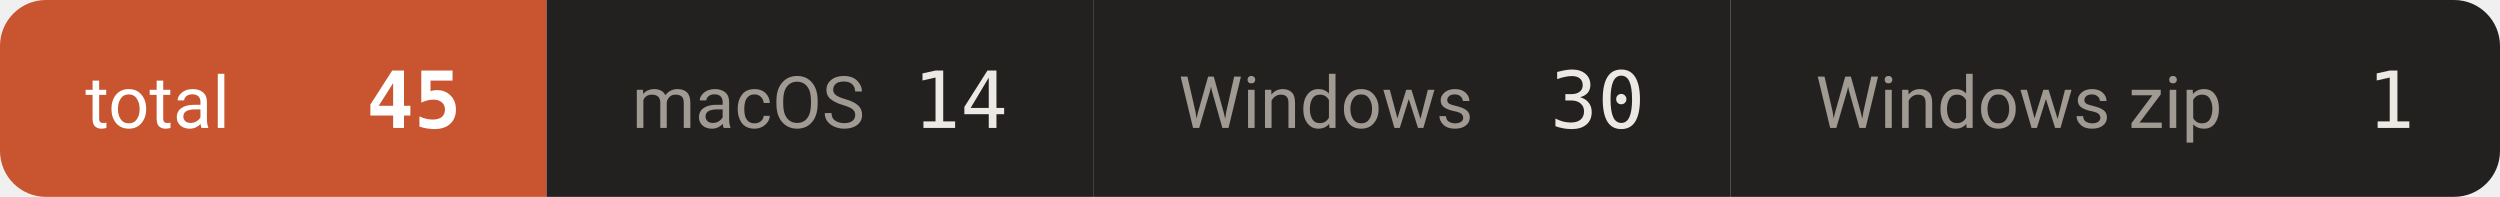
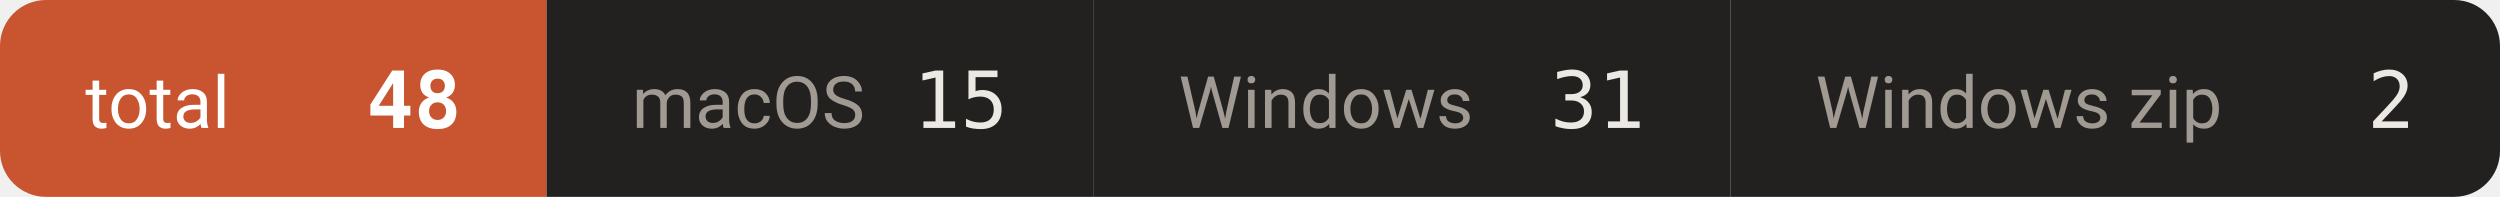
- <svg xmlns="http://www.w3.org/2000/svg" width="381" height="30" viewBox="0 0 381 30" role="img" aria-label="downloads 45">
+ <svg xmlns="http://www.w3.org/2000/svg" width="381" height="30" viewBox="0 0 381 30" role="img" aria-label="downloads 48">
  <defs>
    <clipPath id="c">
      <rect width="381" height="30" rx="7" />
    </clipPath>
  </defs>
  <g clip-path="url(#c)">
    <rect x="0.0" y="0" width="83.3" height="30" fill="#c8552f" />
    <text x="13.0" y="19.5" font-size="11" fill="#ffffff" font-family="-apple-system,BlinkMacSystemFont,'Segoe UI',Roboto,'Helvetica Neue',Arial,'Noto Sans Thai',sans-serif">total</text>
-     <text x="70.3" y="19.5" font-size="12" font-weight="600" fill="#ffffff" text-anchor="end" font-family="ui-monospace,SFMono-Regular,'SF Mono',Menlo,Consolas,monospace">45</text>
+     <text x="70.3" y="19.5" font-size="12" font-weight="600" fill="#ffffff" text-anchor="end" font-family="ui-monospace,SFMono-Regular,'SF Mono',Menlo,Consolas,monospace">48</text>
    <rect x="83.3" y="0" width="83.3" height="30" fill="#232120" />
    <text x="96.3" y="19.5" font-size="11" fill="#a09a93" font-family="-apple-system,BlinkMacSystemFont,'Segoe UI',Roboto,'Helvetica Neue',Arial,'Noto Sans Thai',sans-serif">macOS</text>
-     <text x="153.6" y="19.5" font-size="12" font-weight="500" fill="#ece9e5" text-anchor="end" font-family="ui-monospace,SFMono-Regular,'SF Mono',Menlo,Consolas,monospace">14</text>
+     <text x="153.6" y="19.5" font-size="12" font-weight="500" fill="#ece9e5" text-anchor="end" font-family="ui-monospace,SFMono-Regular,'SF Mono',Menlo,Consolas,monospace">15</text>
    <rect x="166.6" y="0" width="97.1" height="30" fill="#232120" />
    <text x="179.6" y="19.5" font-size="11" fill="#a09a93" font-family="-apple-system,BlinkMacSystemFont,'Segoe UI',Roboto,'Helvetica Neue',Arial,'Noto Sans Thai',sans-serif">Windows</text>
-     <text x="250.7" y="19.5" font-size="12" font-weight="500" fill="#ece9e5" text-anchor="end" font-family="ui-monospace,SFMono-Regular,'SF Mono',Menlo,Consolas,monospace">30</text>
+     <text x="250.7" y="19.5" font-size="12" font-weight="500" fill="#ece9e5" text-anchor="end" font-family="ui-monospace,SFMono-Regular,'SF Mono',Menlo,Consolas,monospace">31</text>
    <rect x="263.7" y="0" width="117.3" height="30" fill="#232120" />
    <text x="276.7" y="19.5" font-size="11" fill="#a09a93" font-family="-apple-system,BlinkMacSystemFont,'Segoe UI',Roboto,'Helvetica Neue',Arial,'Noto Sans Thai',sans-serif">Windows zip</text>
-     <text x="368.0" y="19.5" font-size="12" font-weight="500" fill="#ece9e5" text-anchor="end" font-family="ui-monospace,SFMono-Regular,'SF Mono',Menlo,Consolas,monospace">1</text>
+     <text x="368.0" y="19.5" font-size="12" font-weight="500" fill="#ece9e5" text-anchor="end" font-family="ui-monospace,SFMono-Regular,'SF Mono',Menlo,Consolas,monospace">2</text>
  </g>
</svg>
